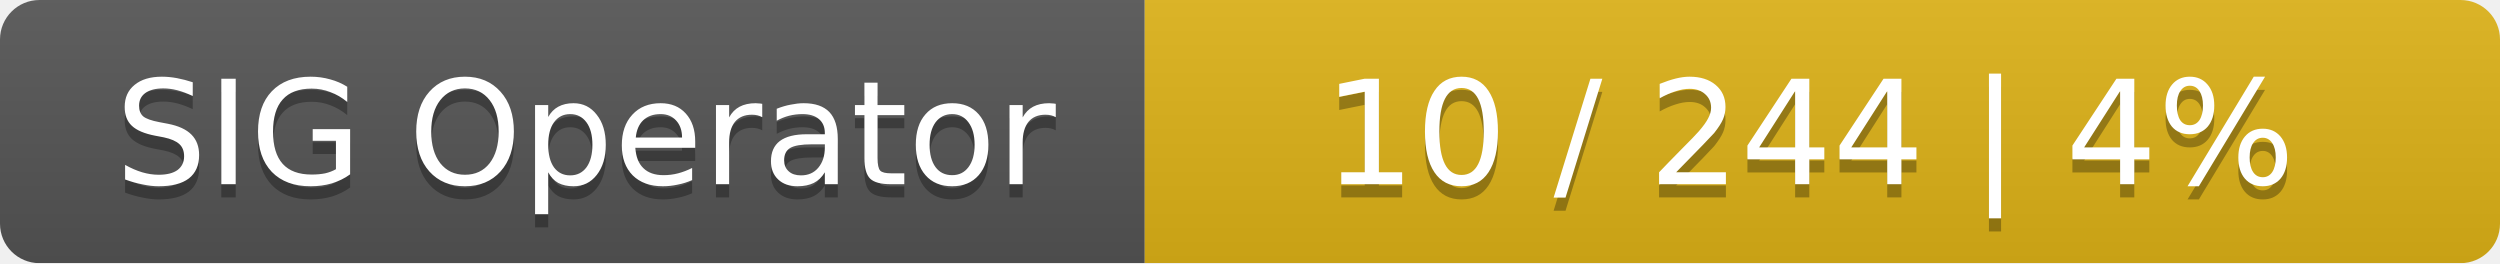
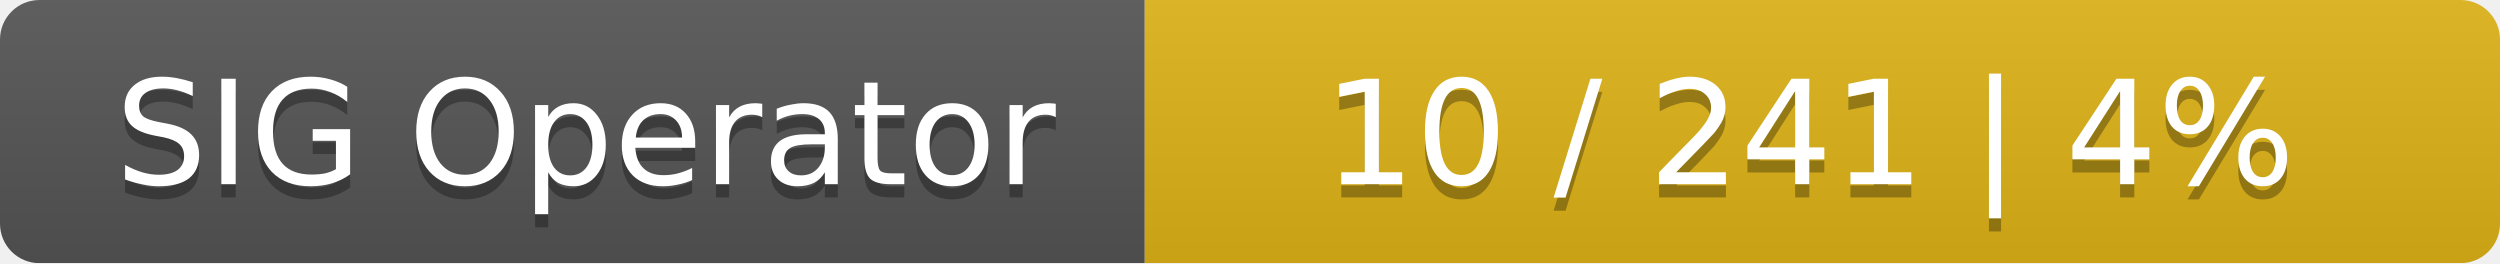
<svg xmlns="http://www.w3.org/2000/svg" width="190" height="20">
  <linearGradient id="smooth" x2="0" y2="100%">
    <stop offset="0" stop-color="#bbb" stop-opacity=".1" />
    <stop offset="1" stop-opacity=".1" />
  </linearGradient>
  <mask id="round">
    <rect width="190" height="20" rx="3" fill="#fff" />
  </mask>
  <g mask="url(#round)">
    <rect width="87" height="20" fill="#555" />
    <rect x="87" width="103" height="20" fill="#dfb317" />
    <rect width="190" height="20" fill="url(#smooth)" />
  </g>
  <g fill="#fff" text-anchor="middle" font-family="DejaVu Sans,Verdana,Geneva,sans-serif" font-size="11">
    <text x="44.5" y="15" fill="#010101" fill-opacity=".3">SIG Operator</text>
    <text x="44.5" y="14">SIG Operator</text>
-     <text x="137.5" y="15" fill="#010101" fill-opacity=".3">10 / 244    |    4%</text>
-     <text x="137.5" y="14">10 / 244    |    4%</text>
+     <text x="137.5" y="15" fill="#010101" fill-opacity=".3">10 / 241    |    4%</text>
+     <text x="137.5" y="14">10 / 241    |    4%</text>
  </g>
</svg>
